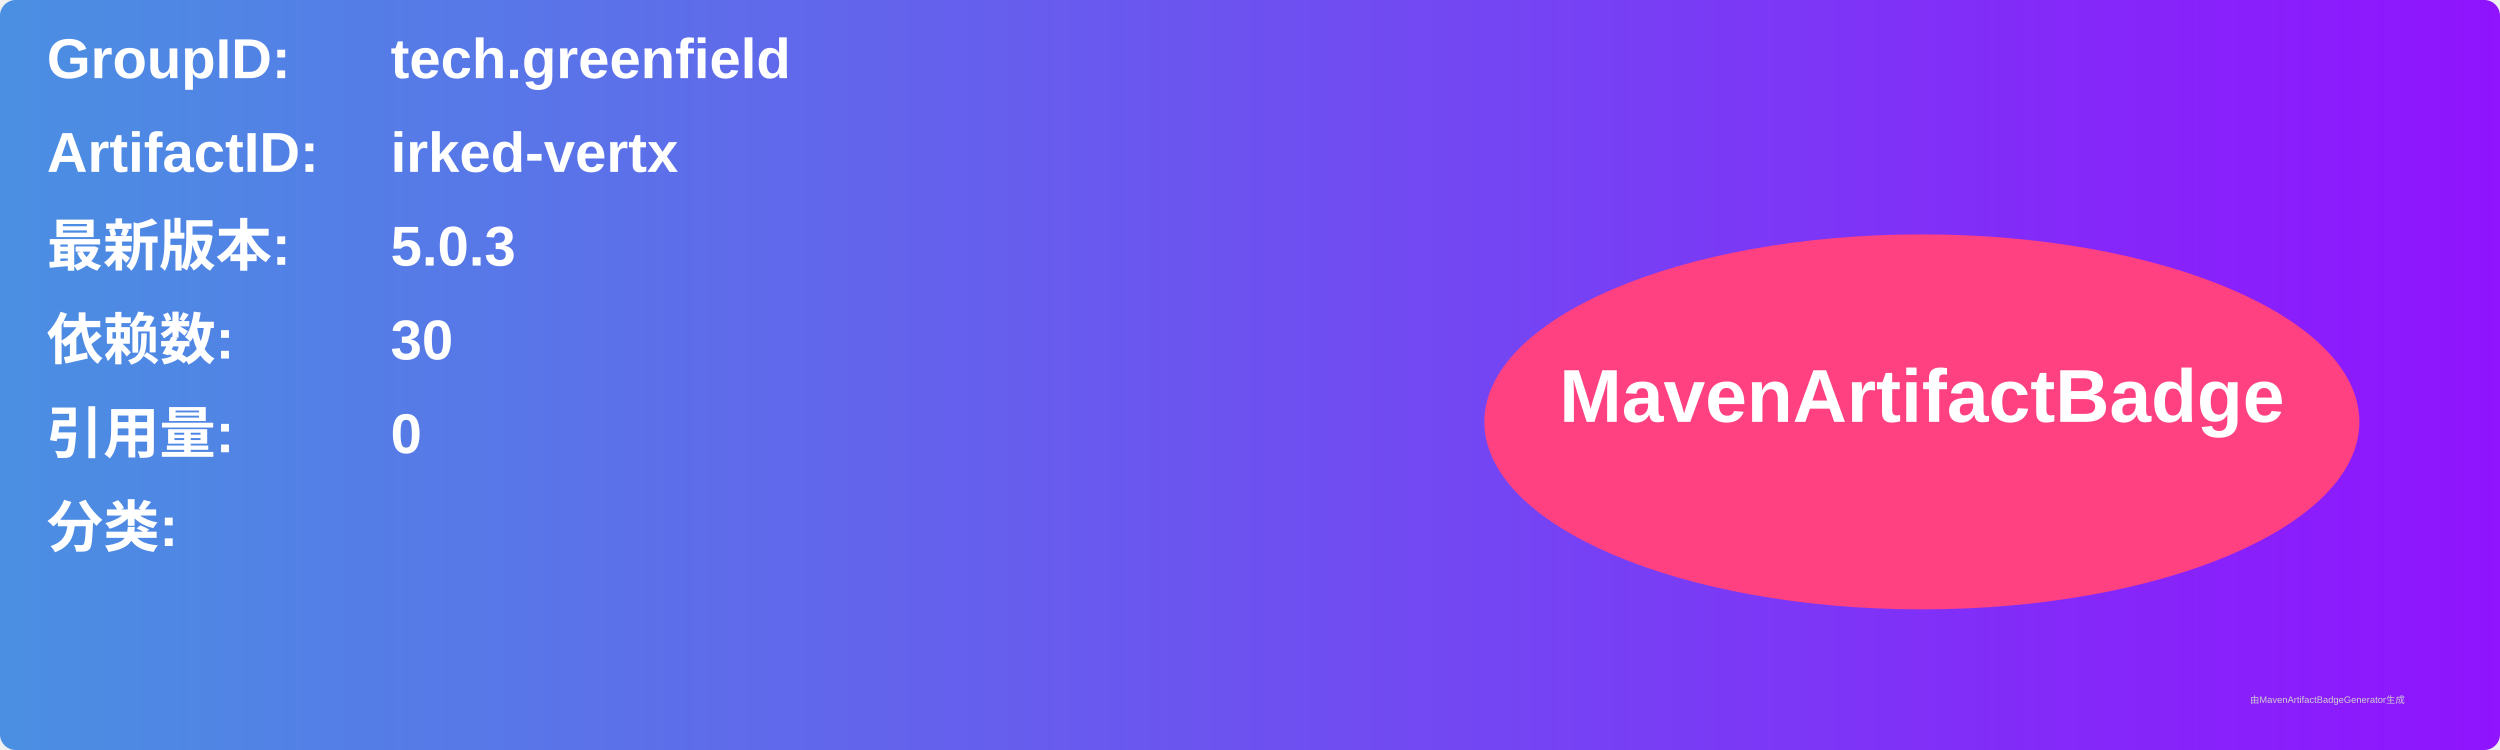
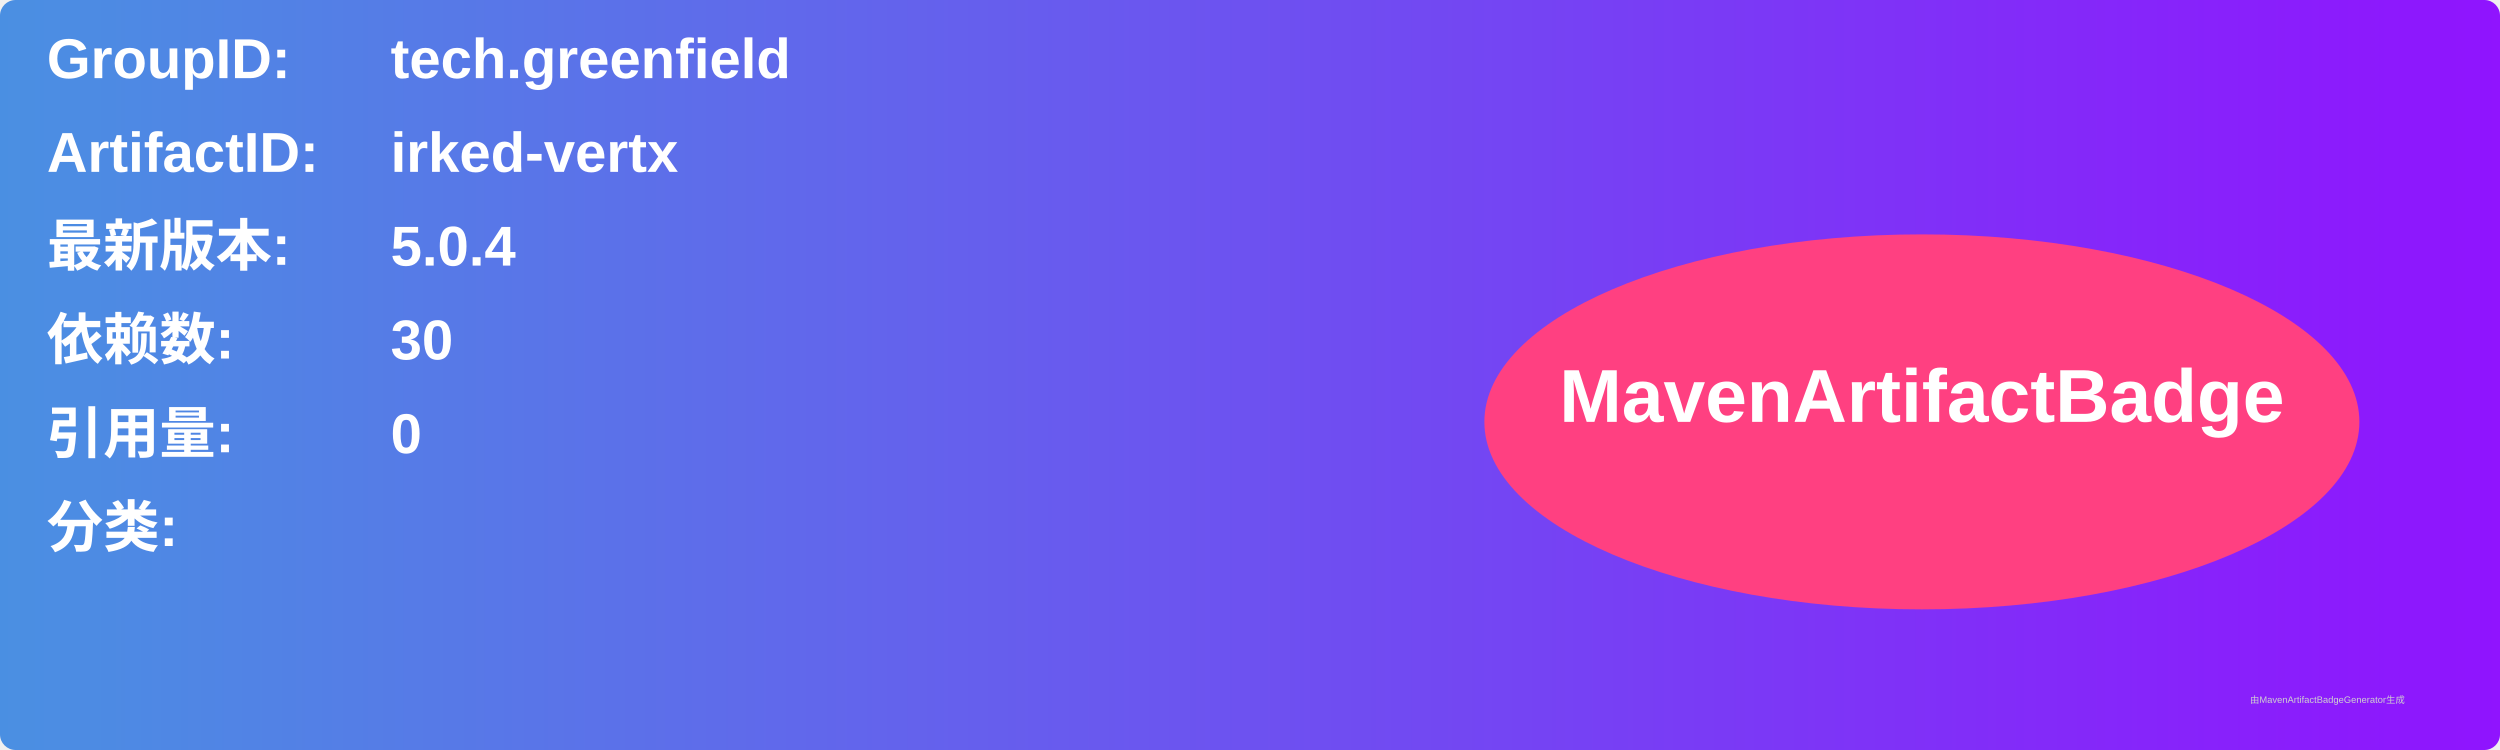
<svg xmlns="http://www.w3.org/2000/svg" width="800" height="240" viewBox="0 0 800 240">
  <linearGradient id="grad" x1="0%" y1="0%" x2="100%" y2="0%">
    <stop offset="0%" stop-color="#4a90e2" />
    <stop offset="100%" stop-color="#9013fe" />
  </linearGradient>
  <rect width="100%" height="100%" rx="5" ry="5" fill="url(#grad)" />
  <g transform="translate(15, 15)">
    <text x="0" y="10" font-family="Arial" font-size="18" fill="white" font-weight="bold" width="260">GroupID:</text>
    <text x="110" y="10" font-family="Arial" font-size="18" fill="white" font-weight="bold" width="460">tech.greenfield</text>
    <text x="0" y="40" font-family="Arial" font-size="18" fill="white" font-weight="bold" width="260">ArtifactID:</text>
    <text x="110" y="40" font-family="Arial" font-size="18" fill="white" font-weight="bold" width="460">irked-vertx</text>
    <text x="0" y="70" font-family="Arial" font-size="18" fill="white" font-weight="bold">最新版本:</text>
    <text x="110" y="70" font-family="Arial" font-size="18" fill="white" font-weight="bold">
-       <tspan font-weight="bold">5.0.3</tspan>
+       <tspan font-weight="bold">5.0.4</tspan>
    </text>
    <text x="0" y="100" font-family="Arial" font-size="18" fill="white" font-weight="bold">依赖数: </text>
    <text x="110" y="100" font-family="Arial" font-size="18" fill="white">
      <tspan font-weight="bold">30</tspan>
    </text>
    <text x="0" y="130" font-family="Arial" font-size="18" fill="white" font-weight="bold">引用量: </text>
    <text x="110" y="130" font-family="Arial" font-size="18" fill="white">
      <tspan font-weight="bold">0</tspan>
    </text>
    <text x="0" y="160" font-family="Arial" font-size="18" fill="white" font-weight="bold">分类:</text>
    <text x="10" y="190" font-family="Arial" font-size="10" fill="white">
      <tspan font-weight="bold" />
    </text>
    <ellipse cx="600" cy="120" rx="140" ry="60" fill="#ff4081" />
    <text x="600" y="120" text-anchor="middle" font-family="Arial" font-size="24" fill="white" font-weight="bold">MavenArtifactBadge</text>
  </g>
  <text x="720" y="225" font-family="Arial" font-size="3" fill="#d0d0d0">由MavenArtifactBadgeGenerator生成</text>
</svg>
